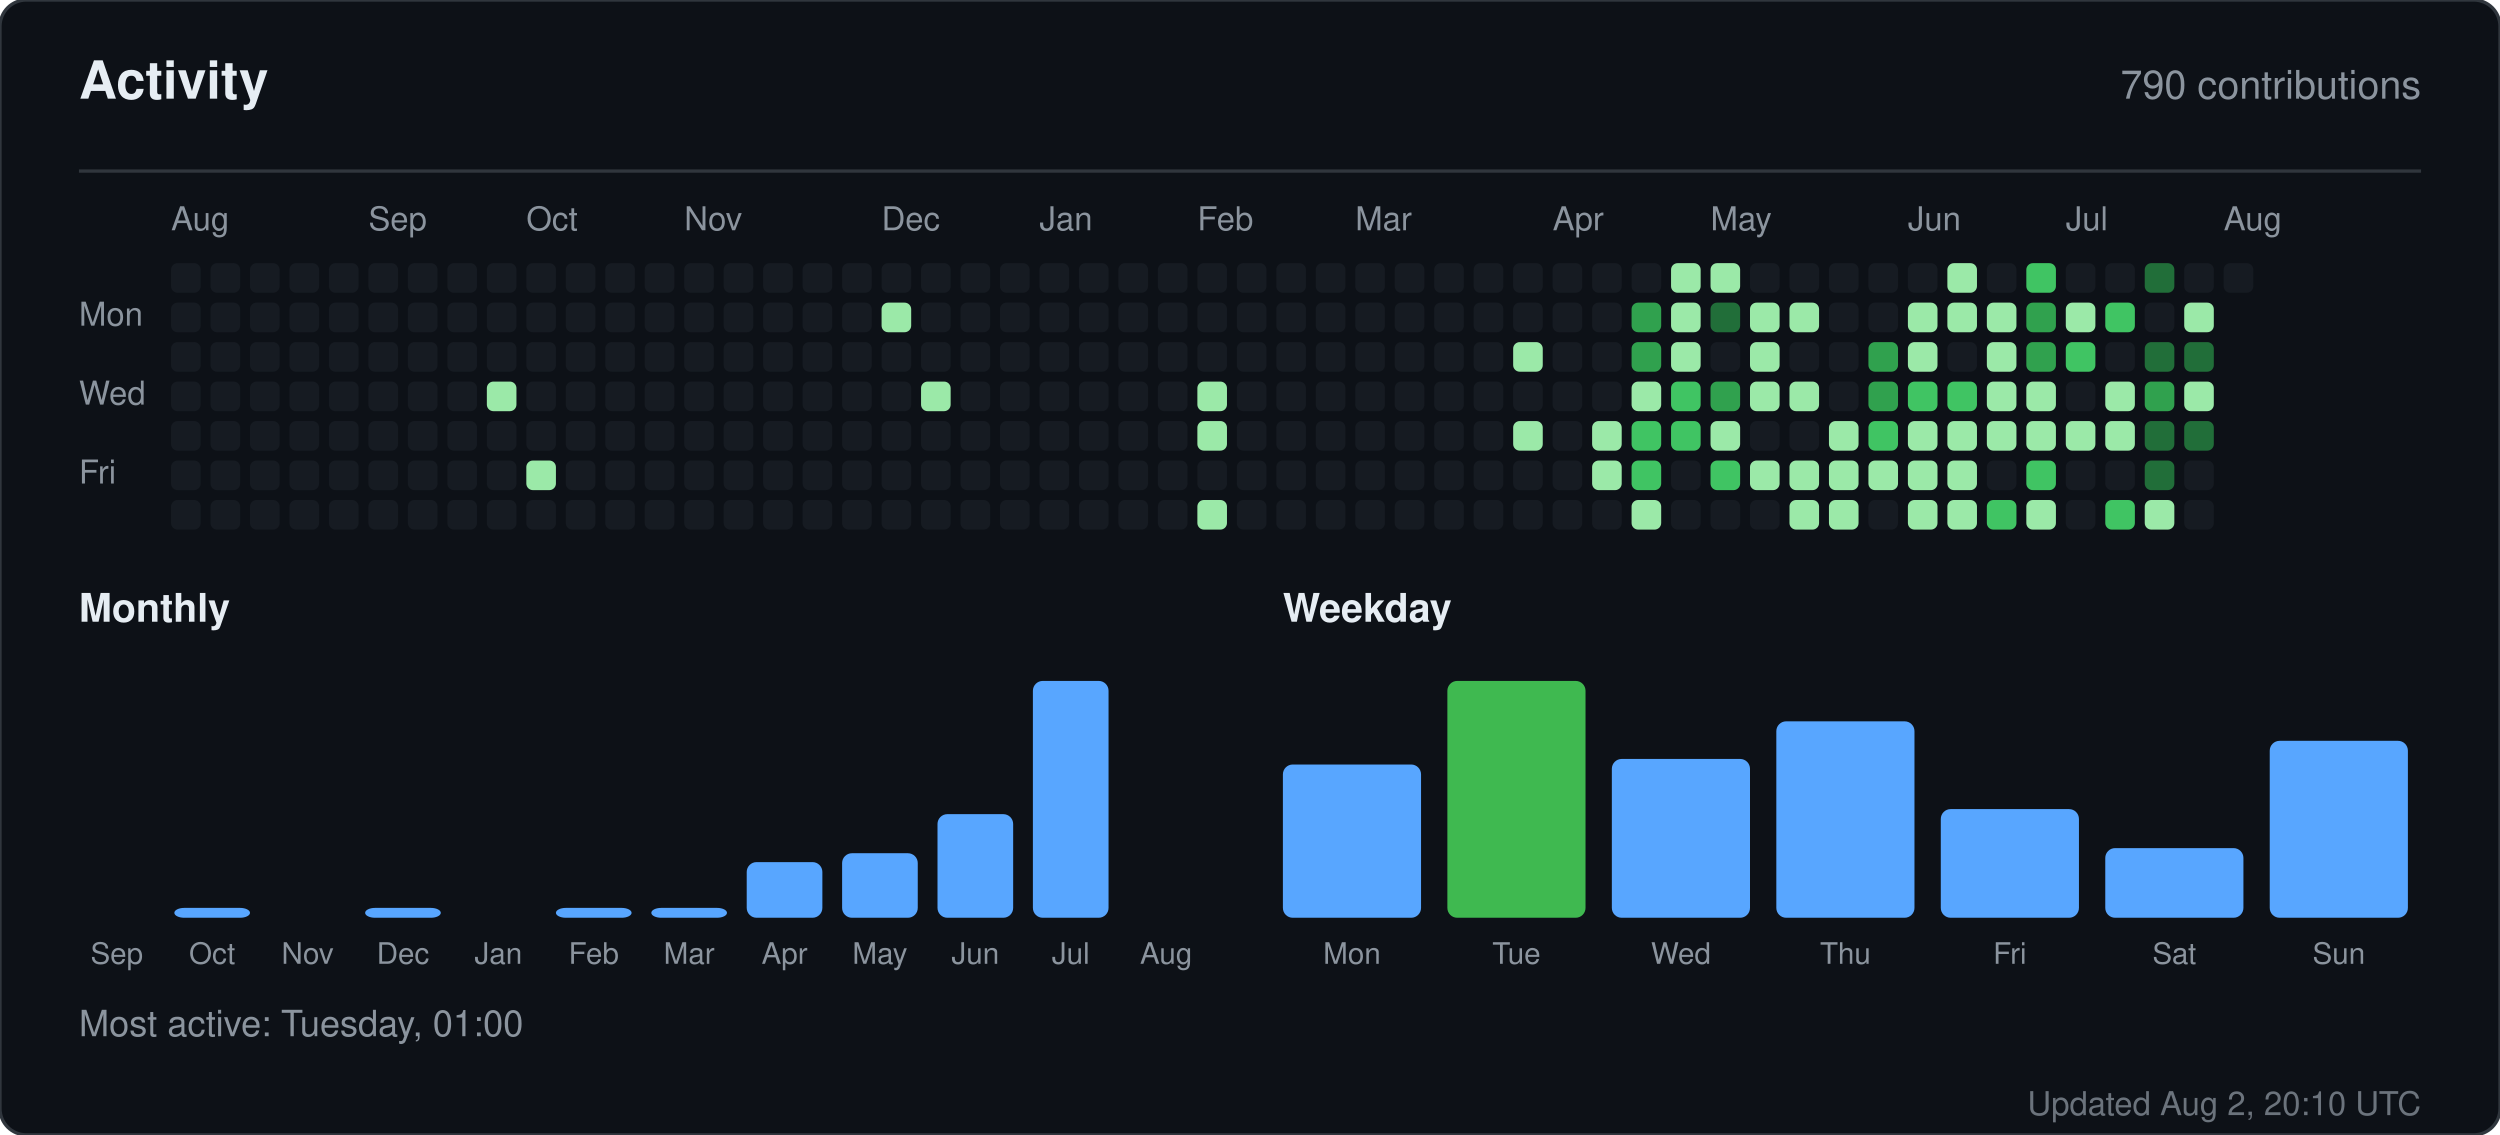
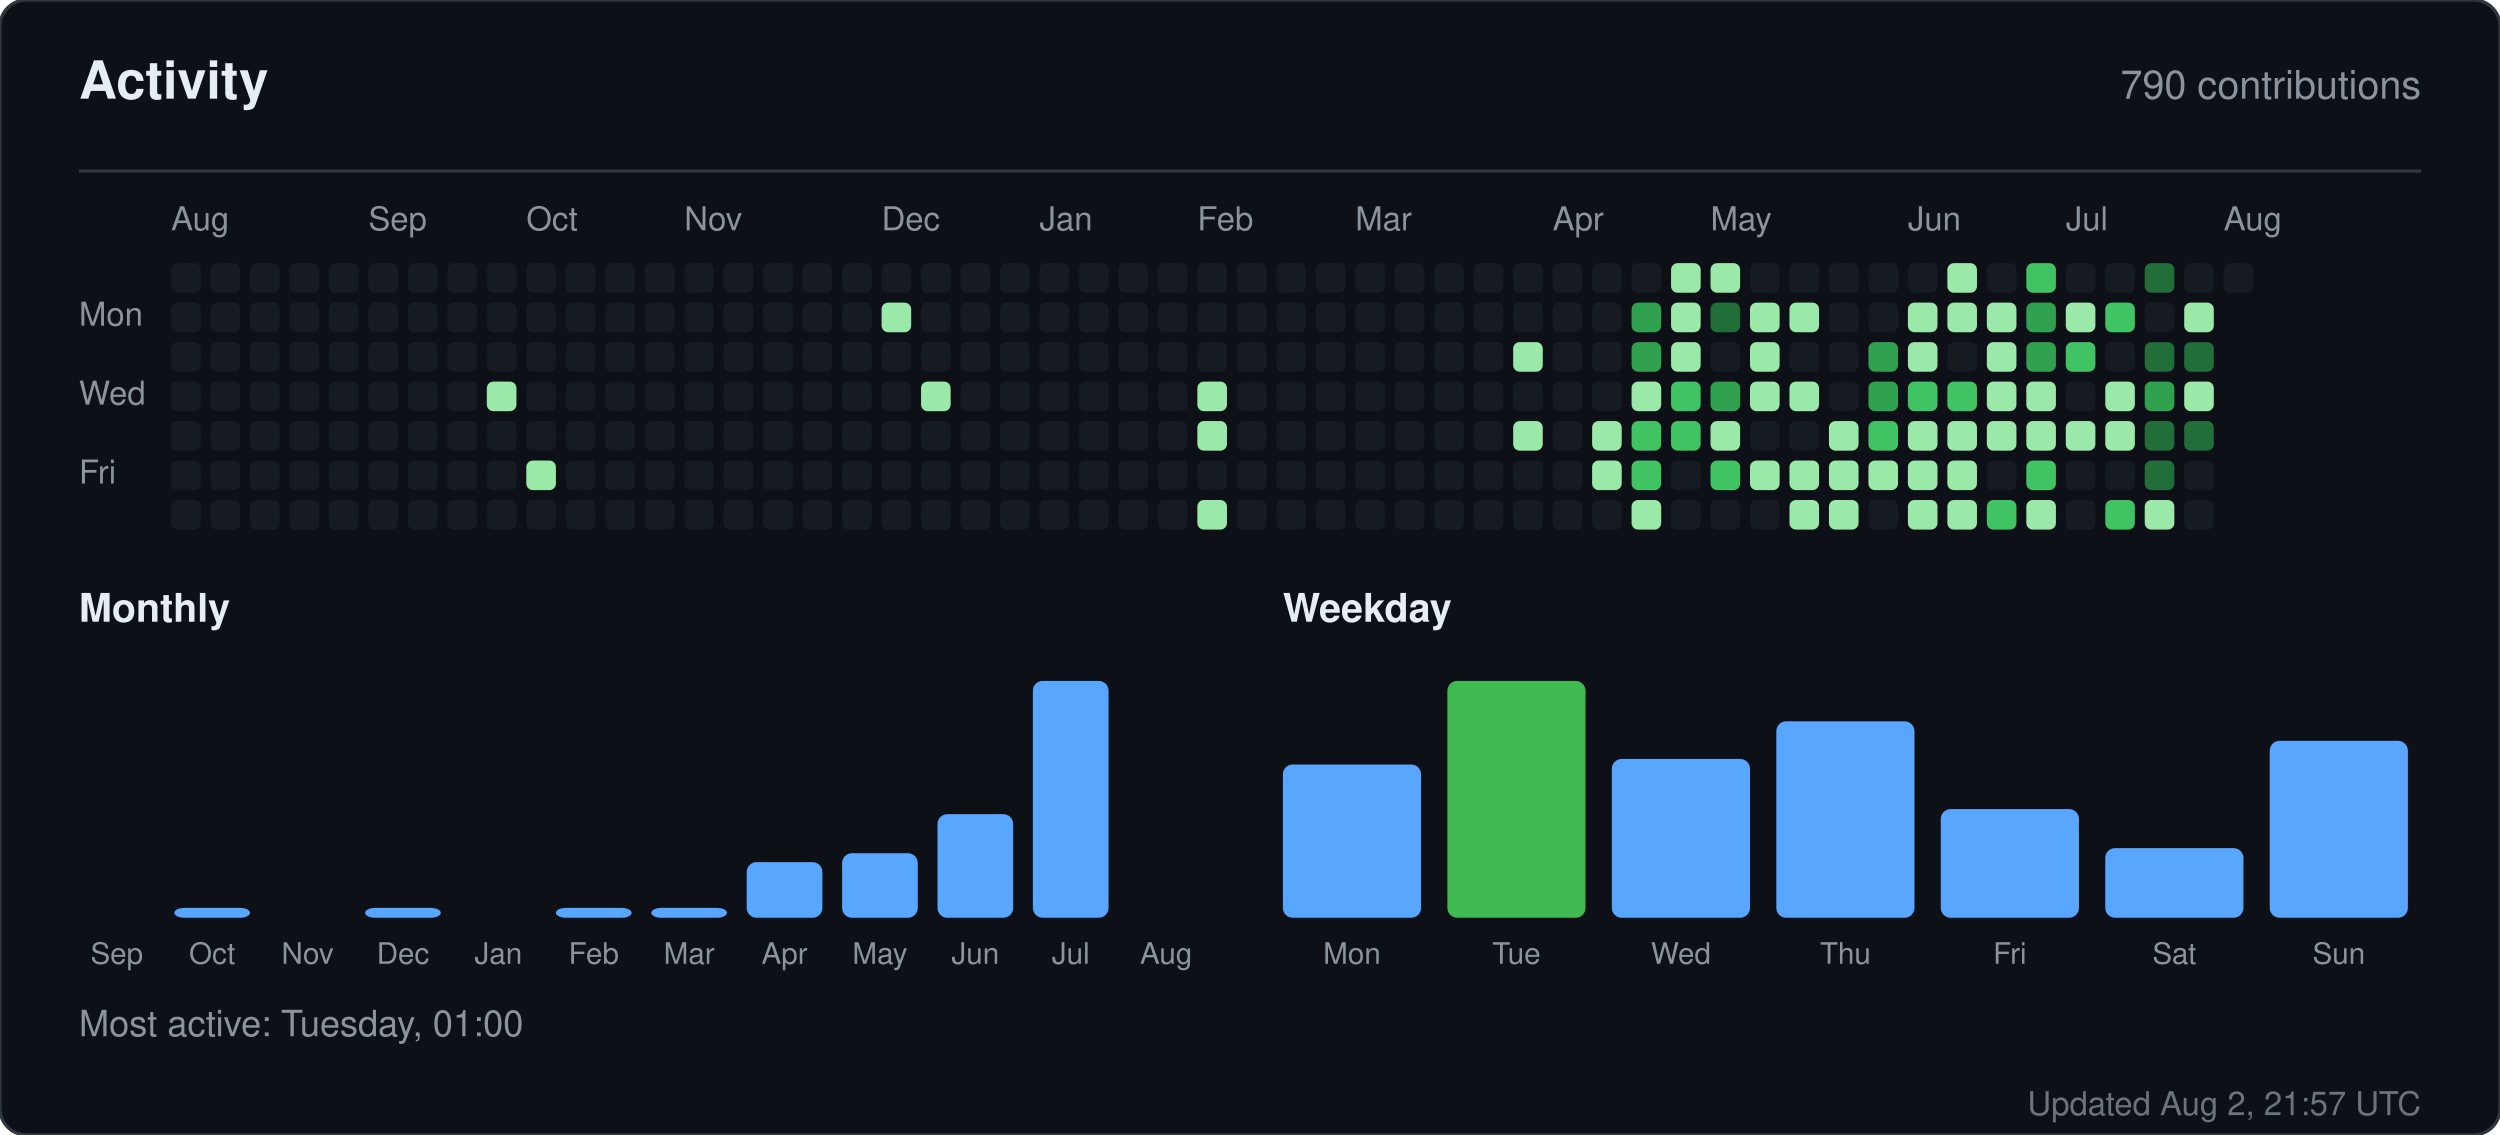
<svg xmlns="http://www.w3.org/2000/svg" width="760" height="345" viewBox="0 0 760 345" role="img" aria-label="Activity for sandiirawan12">
  <rect width="760" height="345" rx="8" fill="#0d1117" stroke="#30363d" />
  <g font-family="-apple-system, BlinkMacSystemFont, Segoe UI, Helvetica, Arial, sans-serif">
    <text x="24" y="30" fill="#e6edf3" font-size="16" font-weight="700">Activity</text>
    <text x="736" y="30" fill="#8b949e" font-size="12" text-anchor="end">790 contributions</text>
    <line x1="24" y1="52" x2="736" y2="52" stroke="#30363d" />
    <text x="52" y="70" fill="#8b949e" font-size="10">Aug</text>
    <text x="112" y="70" fill="#8b949e" font-size="10">Sep</text>
    <text x="160" y="70" fill="#8b949e" font-size="10">Oct</text>
    <text x="208" y="70" fill="#8b949e" font-size="10">Nov</text>
    <text x="268" y="70" fill="#8b949e" font-size="10">Dec</text>
    <text x="316" y="70" fill="#8b949e" font-size="10">Jan</text>
    <text x="364" y="70" fill="#8b949e" font-size="10">Feb</text>
    <text x="412" y="70" fill="#8b949e" font-size="10">Mar</text>
    <text x="472" y="70" fill="#8b949e" font-size="10">Apr</text>
    <text x="520" y="70" fill="#8b949e" font-size="10">May</text>
    <text x="580" y="70" fill="#8b949e" font-size="10">Jun</text>
    <text x="628" y="70" fill="#8b949e" font-size="10">Jul</text>
    <text x="676" y="70" fill="#8b949e" font-size="10">Aug</text>
    <text x="24" y="99" fill="#8b949e" font-size="10">Mon</text>
    <text x="24" y="123" fill="#8b949e" font-size="10">Wed</text>
    <text x="24" y="147" fill="#8b949e" font-size="10">Fri</text>
    <rect x="52" y="80" width="9" height="9" rx="2" fill="#161b22" />
    <rect x="52" y="92" width="9" height="9" rx="2" fill="#161b22" />
    <rect x="52" y="104" width="9" height="9" rx="2" fill="#161b22" />
    <rect x="52" y="116" width="9" height="9" rx="2" fill="#161b22" />
    <rect x="52" y="128" width="9" height="9" rx="2" fill="#161b22" />
    <rect x="52" y="140" width="9" height="9" rx="2" fill="#161b22" />
    <rect x="52" y="152" width="9" height="9" rx="2" fill="#161b22" />
    <rect x="64" y="80" width="9" height="9" rx="2" fill="#161b22" />
    <rect x="64" y="92" width="9" height="9" rx="2" fill="#161b22" />
    <rect x="64" y="104" width="9" height="9" rx="2" fill="#161b22" />
    <rect x="64" y="116" width="9" height="9" rx="2" fill="#161b22" />
    <rect x="64" y="128" width="9" height="9" rx="2" fill="#161b22" />
    <rect x="64" y="140" width="9" height="9" rx="2" fill="#161b22" />
    <rect x="64" y="152" width="9" height="9" rx="2" fill="#161b22" />
    <rect x="76" y="80" width="9" height="9" rx="2" fill="#161b22" />
    <rect x="76" y="92" width="9" height="9" rx="2" fill="#161b22" />
    <rect x="76" y="104" width="9" height="9" rx="2" fill="#161b22" />
    <rect x="76" y="116" width="9" height="9" rx="2" fill="#161b22" />
    <rect x="76" y="128" width="9" height="9" rx="2" fill="#161b22" />
    <rect x="76" y="140" width="9" height="9" rx="2" fill="#161b22" />
    <rect x="76" y="152" width="9" height="9" rx="2" fill="#161b22" />
    <rect x="88" y="80" width="9" height="9" rx="2" fill="#161b22" />
    <rect x="88" y="92" width="9" height="9" rx="2" fill="#161b22" />
    <rect x="88" y="104" width="9" height="9" rx="2" fill="#161b22" />
    <rect x="88" y="116" width="9" height="9" rx="2" fill="#161b22" />
    <rect x="88" y="128" width="9" height="9" rx="2" fill="#161b22" />
    <rect x="88" y="140" width="9" height="9" rx="2" fill="#161b22" />
    <rect x="88" y="152" width="9" height="9" rx="2" fill="#161b22" />
    <rect x="100" y="80" width="9" height="9" rx="2" fill="#161b22" />
    <rect x="100" y="92" width="9" height="9" rx="2" fill="#161b22" />
    <rect x="100" y="104" width="9" height="9" rx="2" fill="#161b22" />
    <rect x="100" y="116" width="9" height="9" rx="2" fill="#161b22" />
    <rect x="100" y="128" width="9" height="9" rx="2" fill="#161b22" />
    <rect x="100" y="140" width="9" height="9" rx="2" fill="#161b22" />
    <rect x="100" y="152" width="9" height="9" rx="2" fill="#161b22" />
    <rect x="112" y="80" width="9" height="9" rx="2" fill="#161b22" />
    <rect x="112" y="92" width="9" height="9" rx="2" fill="#161b22" />
    <rect x="112" y="104" width="9" height="9" rx="2" fill="#161b22" />
    <rect x="112" y="116" width="9" height="9" rx="2" fill="#161b22" />
    <rect x="112" y="128" width="9" height="9" rx="2" fill="#161b22" />
    <rect x="112" y="140" width="9" height="9" rx="2" fill="#161b22" />
    <rect x="112" y="152" width="9" height="9" rx="2" fill="#161b22" />
    <rect x="124" y="80" width="9" height="9" rx="2" fill="#161b22" />
    <rect x="124" y="92" width="9" height="9" rx="2" fill="#161b22" />
    <rect x="124" y="104" width="9" height="9" rx="2" fill="#161b22" />
    <rect x="124" y="116" width="9" height="9" rx="2" fill="#161b22" />
    <rect x="124" y="128" width="9" height="9" rx="2" fill="#161b22" />
    <rect x="124" y="140" width="9" height="9" rx="2" fill="#161b22" />
    <rect x="124" y="152" width="9" height="9" rx="2" fill="#161b22" />
    <rect x="136" y="80" width="9" height="9" rx="2" fill="#161b22" />
    <rect x="136" y="92" width="9" height="9" rx="2" fill="#161b22" />
    <rect x="136" y="104" width="9" height="9" rx="2" fill="#161b22" />
    <rect x="136" y="116" width="9" height="9" rx="2" fill="#161b22" />
    <rect x="136" y="128" width="9" height="9" rx="2" fill="#161b22" />
    <rect x="136" y="140" width="9" height="9" rx="2" fill="#161b22" />
    <rect x="136" y="152" width="9" height="9" rx="2" fill="#161b22" />
    <rect x="148" y="80" width="9" height="9" rx="2" fill="#161b22" />
    <rect x="148" y="92" width="9" height="9" rx="2" fill="#161b22" />
    <rect x="148" y="104" width="9" height="9" rx="2" fill="#161b22" />
    <rect x="148" y="116" width="9" height="9" rx="2" fill="#9be9a8" />
    <rect x="148" y="128" width="9" height="9" rx="2" fill="#161b22" />
    <rect x="148" y="140" width="9" height="9" rx="2" fill="#161b22" />
    <rect x="148" y="152" width="9" height="9" rx="2" fill="#161b22" />
    <rect x="160" y="80" width="9" height="9" rx="2" fill="#161b22" />
    <rect x="160" y="92" width="9" height="9" rx="2" fill="#161b22" />
    <rect x="160" y="104" width="9" height="9" rx="2" fill="#161b22" />
    <rect x="160" y="116" width="9" height="9" rx="2" fill="#161b22" />
    <rect x="160" y="128" width="9" height="9" rx="2" fill="#161b22" />
    <rect x="160" y="140" width="9" height="9" rx="2" fill="#9be9a8" />
    <rect x="160" y="152" width="9" height="9" rx="2" fill="#161b22" />
    <rect x="172" y="80" width="9" height="9" rx="2" fill="#161b22" />
    <rect x="172" y="92" width="9" height="9" rx="2" fill="#161b22" />
    <rect x="172" y="104" width="9" height="9" rx="2" fill="#161b22" />
    <rect x="172" y="116" width="9" height="9" rx="2" fill="#161b22" />
    <rect x="172" y="128" width="9" height="9" rx="2" fill="#161b22" />
    <rect x="172" y="140" width="9" height="9" rx="2" fill="#161b22" />
    <rect x="172" y="152" width="9" height="9" rx="2" fill="#161b22" />
    <rect x="184" y="80" width="9" height="9" rx="2" fill="#161b22" />
    <rect x="184" y="92" width="9" height="9" rx="2" fill="#161b22" />
    <rect x="184" y="104" width="9" height="9" rx="2" fill="#161b22" />
    <rect x="184" y="116" width="9" height="9" rx="2" fill="#161b22" />
    <rect x="184" y="128" width="9" height="9" rx="2" fill="#161b22" />
    <rect x="184" y="140" width="9" height="9" rx="2" fill="#161b22" />
    <rect x="184" y="152" width="9" height="9" rx="2" fill="#161b22" />
    <rect x="196" y="80" width="9" height="9" rx="2" fill="#161b22" />
    <rect x="196" y="92" width="9" height="9" rx="2" fill="#161b22" />
    <rect x="196" y="104" width="9" height="9" rx="2" fill="#161b22" />
    <rect x="196" y="116" width="9" height="9" rx="2" fill="#161b22" />
    <rect x="196" y="128" width="9" height="9" rx="2" fill="#161b22" />
    <rect x="196" y="140" width="9" height="9" rx="2" fill="#161b22" />
    <rect x="196" y="152" width="9" height="9" rx="2" fill="#161b22" />
    <rect x="208" y="80" width="9" height="9" rx="2" fill="#161b22" />
    <rect x="208" y="92" width="9" height="9" rx="2" fill="#161b22" />
    <rect x="208" y="104" width="9" height="9" rx="2" fill="#161b22" />
    <rect x="208" y="116" width="9" height="9" rx="2" fill="#161b22" />
    <rect x="208" y="128" width="9" height="9" rx="2" fill="#161b22" />
    <rect x="208" y="140" width="9" height="9" rx="2" fill="#161b22" />
    <rect x="208" y="152" width="9" height="9" rx="2" fill="#161b22" />
    <rect x="220" y="80" width="9" height="9" rx="2" fill="#161b22" />
    <rect x="220" y="92" width="9" height="9" rx="2" fill="#161b22" />
    <rect x="220" y="104" width="9" height="9" rx="2" fill="#161b22" />
    <rect x="220" y="116" width="9" height="9" rx="2" fill="#161b22" />
    <rect x="220" y="128" width="9" height="9" rx="2" fill="#161b22" />
    <rect x="220" y="140" width="9" height="9" rx="2" fill="#161b22" />
    <rect x="220" y="152" width="9" height="9" rx="2" fill="#161b22" />
    <rect x="232" y="80" width="9" height="9" rx="2" fill="#161b22" />
    <rect x="232" y="92" width="9" height="9" rx="2" fill="#161b22" />
    <rect x="232" y="104" width="9" height="9" rx="2" fill="#161b22" />
    <rect x="232" y="116" width="9" height="9" rx="2" fill="#161b22" />
    <rect x="232" y="128" width="9" height="9" rx="2" fill="#161b22" />
    <rect x="232" y="140" width="9" height="9" rx="2" fill="#161b22" />
    <rect x="232" y="152" width="9" height="9" rx="2" fill="#161b22" />
    <rect x="244" y="80" width="9" height="9" rx="2" fill="#161b22" />
    <rect x="244" y="92" width="9" height="9" rx="2" fill="#161b22" />
    <rect x="244" y="104" width="9" height="9" rx="2" fill="#161b22" />
    <rect x="244" y="116" width="9" height="9" rx="2" fill="#161b22" />
    <rect x="244" y="128" width="9" height="9" rx="2" fill="#161b22" />
    <rect x="244" y="140" width="9" height="9" rx="2" fill="#161b22" />
    <rect x="244" y="152" width="9" height="9" rx="2" fill="#161b22" />
    <rect x="256" y="80" width="9" height="9" rx="2" fill="#161b22" />
    <rect x="256" y="92" width="9" height="9" rx="2" fill="#161b22" />
    <rect x="256" y="104" width="9" height="9" rx="2" fill="#161b22" />
    <rect x="256" y="116" width="9" height="9" rx="2" fill="#161b22" />
    <rect x="256" y="128" width="9" height="9" rx="2" fill="#161b22" />
    <rect x="256" y="140" width="9" height="9" rx="2" fill="#161b22" />
    <rect x="256" y="152" width="9" height="9" rx="2" fill="#161b22" />
    <rect x="268" y="80" width="9" height="9" rx="2" fill="#161b22" />
    <rect x="268" y="92" width="9" height="9" rx="2" fill="#9be9a8" />
    <rect x="268" y="104" width="9" height="9" rx="2" fill="#161b22" />
    <rect x="268" y="116" width="9" height="9" rx="2" fill="#161b22" />
    <rect x="268" y="128" width="9" height="9" rx="2" fill="#161b22" />
    <rect x="268" y="140" width="9" height="9" rx="2" fill="#161b22" />
    <rect x="268" y="152" width="9" height="9" rx="2" fill="#161b22" />
    <rect x="280" y="80" width="9" height="9" rx="2" fill="#161b22" />
    <rect x="280" y="92" width="9" height="9" rx="2" fill="#161b22" />
    <rect x="280" y="104" width="9" height="9" rx="2" fill="#161b22" />
    <rect x="280" y="116" width="9" height="9" rx="2" fill="#9be9a8" />
    <rect x="280" y="128" width="9" height="9" rx="2" fill="#161b22" />
    <rect x="280" y="140" width="9" height="9" rx="2" fill="#161b22" />
    <rect x="280" y="152" width="9" height="9" rx="2" fill="#161b22" />
    <rect x="292" y="80" width="9" height="9" rx="2" fill="#161b22" />
    <rect x="292" y="92" width="9" height="9" rx="2" fill="#161b22" />
    <rect x="292" y="104" width="9" height="9" rx="2" fill="#161b22" />
    <rect x="292" y="116" width="9" height="9" rx="2" fill="#161b22" />
    <rect x="292" y="128" width="9" height="9" rx="2" fill="#161b22" />
    <rect x="292" y="140" width="9" height="9" rx="2" fill="#161b22" />
    <rect x="292" y="152" width="9" height="9" rx="2" fill="#161b22" />
    <rect x="304" y="80" width="9" height="9" rx="2" fill="#161b22" />
    <rect x="304" y="92" width="9" height="9" rx="2" fill="#161b22" />
    <rect x="304" y="104" width="9" height="9" rx="2" fill="#161b22" />
    <rect x="304" y="116" width="9" height="9" rx="2" fill="#161b22" />
    <rect x="304" y="128" width="9" height="9" rx="2" fill="#161b22" />
    <rect x="304" y="140" width="9" height="9" rx="2" fill="#161b22" />
    <rect x="304" y="152" width="9" height="9" rx="2" fill="#161b22" />
    <rect x="316" y="80" width="9" height="9" rx="2" fill="#161b22" />
    <rect x="316" y="92" width="9" height="9" rx="2" fill="#161b22" />
    <rect x="316" y="104" width="9" height="9" rx="2" fill="#161b22" />
    <rect x="316" y="116" width="9" height="9" rx="2" fill="#161b22" />
    <rect x="316" y="128" width="9" height="9" rx="2" fill="#161b22" />
    <rect x="316" y="140" width="9" height="9" rx="2" fill="#161b22" />
    <rect x="316" y="152" width="9" height="9" rx="2" fill="#161b22" />
    <rect x="328" y="80" width="9" height="9" rx="2" fill="#161b22" />
    <rect x="328" y="92" width="9" height="9" rx="2" fill="#161b22" />
    <rect x="328" y="104" width="9" height="9" rx="2" fill="#161b22" />
    <rect x="328" y="116" width="9" height="9" rx="2" fill="#161b22" />
    <rect x="328" y="128" width="9" height="9" rx="2" fill="#161b22" />
    <rect x="328" y="140" width="9" height="9" rx="2" fill="#161b22" />
    <rect x="328" y="152" width="9" height="9" rx="2" fill="#161b22" />
    <rect x="340" y="80" width="9" height="9" rx="2" fill="#161b22" />
    <rect x="340" y="92" width="9" height="9" rx="2" fill="#161b22" />
    <rect x="340" y="104" width="9" height="9" rx="2" fill="#161b22" />
    <rect x="340" y="116" width="9" height="9" rx="2" fill="#161b22" />
    <rect x="340" y="128" width="9" height="9" rx="2" fill="#161b22" />
    <rect x="340" y="140" width="9" height="9" rx="2" fill="#161b22" />
    <rect x="340" y="152" width="9" height="9" rx="2" fill="#161b22" />
    <rect x="352" y="80" width="9" height="9" rx="2" fill="#161b22" />
    <rect x="352" y="92" width="9" height="9" rx="2" fill="#161b22" />
    <rect x="352" y="104" width="9" height="9" rx="2" fill="#161b22" />
    <rect x="352" y="116" width="9" height="9" rx="2" fill="#161b22" />
    <rect x="352" y="128" width="9" height="9" rx="2" fill="#161b22" />
    <rect x="352" y="140" width="9" height="9" rx="2" fill="#161b22" />
    <rect x="352" y="152" width="9" height="9" rx="2" fill="#161b22" />
    <rect x="364" y="80" width="9" height="9" rx="2" fill="#161b22" />
    <rect x="364" y="92" width="9" height="9" rx="2" fill="#161b22" />
    <rect x="364" y="104" width="9" height="9" rx="2" fill="#161b22" />
    <rect x="364" y="116" width="9" height="9" rx="2" fill="#9be9a8" />
    <rect x="364" y="128" width="9" height="9" rx="2" fill="#9be9a8" />
    <rect x="364" y="140" width="9" height="9" rx="2" fill="#161b22" />
    <rect x="364" y="152" width="9" height="9" rx="2" fill="#9be9a8" />
    <rect x="376" y="80" width="9" height="9" rx="2" fill="#161b22" />
    <rect x="376" y="92" width="9" height="9" rx="2" fill="#161b22" />
    <rect x="376" y="104" width="9" height="9" rx="2" fill="#161b22" />
    <rect x="376" y="116" width="9" height="9" rx="2" fill="#161b22" />
    <rect x="376" y="128" width="9" height="9" rx="2" fill="#161b22" />
    <rect x="376" y="140" width="9" height="9" rx="2" fill="#161b22" />
    <rect x="376" y="152" width="9" height="9" rx="2" fill="#161b22" />
    <rect x="388" y="80" width="9" height="9" rx="2" fill="#161b22" />
    <rect x="388" y="92" width="9" height="9" rx="2" fill="#161b22" />
    <rect x="388" y="104" width="9" height="9" rx="2" fill="#161b22" />
    <rect x="388" y="116" width="9" height="9" rx="2" fill="#161b22" />
    <rect x="388" y="128" width="9" height="9" rx="2" fill="#161b22" />
    <rect x="388" y="140" width="9" height="9" rx="2" fill="#161b22" />
    <rect x="388" y="152" width="9" height="9" rx="2" fill="#161b22" />
    <rect x="400" y="80" width="9" height="9" rx="2" fill="#161b22" />
    <rect x="400" y="92" width="9" height="9" rx="2" fill="#161b22" />
    <rect x="400" y="104" width="9" height="9" rx="2" fill="#161b22" />
    <rect x="400" y="116" width="9" height="9" rx="2" fill="#161b22" />
    <rect x="400" y="128" width="9" height="9" rx="2" fill="#161b22" />
    <rect x="400" y="140" width="9" height="9" rx="2" fill="#161b22" />
    <rect x="400" y="152" width="9" height="9" rx="2" fill="#161b22" />
    <rect x="412" y="80" width="9" height="9" rx="2" fill="#161b22" />
    <rect x="412" y="92" width="9" height="9" rx="2" fill="#161b22" />
    <rect x="412" y="104" width="9" height="9" rx="2" fill="#161b22" />
    <rect x="412" y="116" width="9" height="9" rx="2" fill="#161b22" />
    <rect x="412" y="128" width="9" height="9" rx="2" fill="#161b22" />
    <rect x="412" y="140" width="9" height="9" rx="2" fill="#161b22" />
    <rect x="412" y="152" width="9" height="9" rx="2" fill="#161b22" />
    <rect x="424" y="80" width="9" height="9" rx="2" fill="#161b22" />
    <rect x="424" y="92" width="9" height="9" rx="2" fill="#161b22" />
    <rect x="424" y="104" width="9" height="9" rx="2" fill="#161b22" />
    <rect x="424" y="116" width="9" height="9" rx="2" fill="#161b22" />
    <rect x="424" y="128" width="9" height="9" rx="2" fill="#161b22" />
    <rect x="424" y="140" width="9" height="9" rx="2" fill="#161b22" />
    <rect x="424" y="152" width="9" height="9" rx="2" fill="#161b22" />
    <rect x="436" y="80" width="9" height="9" rx="2" fill="#161b22" />
    <rect x="436" y="92" width="9" height="9" rx="2" fill="#161b22" />
    <rect x="436" y="104" width="9" height="9" rx="2" fill="#161b22" />
    <rect x="436" y="116" width="9" height="9" rx="2" fill="#161b22" />
    <rect x="436" y="128" width="9" height="9" rx="2" fill="#161b22" />
    <rect x="436" y="140" width="9" height="9" rx="2" fill="#161b22" />
    <rect x="436" y="152" width="9" height="9" rx="2" fill="#161b22" />
    <rect x="448" y="80" width="9" height="9" rx="2" fill="#161b22" />
    <rect x="448" y="92" width="9" height="9" rx="2" fill="#161b22" />
    <rect x="448" y="104" width="9" height="9" rx="2" fill="#161b22" />
    <rect x="448" y="116" width="9" height="9" rx="2" fill="#161b22" />
    <rect x="448" y="128" width="9" height="9" rx="2" fill="#161b22" />
    <rect x="448" y="140" width="9" height="9" rx="2" fill="#161b22" />
    <rect x="448" y="152" width="9" height="9" rx="2" fill="#161b22" />
    <rect x="460" y="80" width="9" height="9" rx="2" fill="#161b22" />
    <rect x="460" y="92" width="9" height="9" rx="2" fill="#161b22" />
    <rect x="460" y="104" width="9" height="9" rx="2" fill="#9be9a8" />
    <rect x="460" y="116" width="9" height="9" rx="2" fill="#161b22" />
    <rect x="460" y="128" width="9" height="9" rx="2" fill="#9be9a8" />
    <rect x="460" y="140" width="9" height="9" rx="2" fill="#161b22" />
    <rect x="460" y="152" width="9" height="9" rx="2" fill="#161b22" />
    <rect x="472" y="80" width="9" height="9" rx="2" fill="#161b22" />
    <rect x="472" y="92" width="9" height="9" rx="2" fill="#161b22" />
    <rect x="472" y="104" width="9" height="9" rx="2" fill="#161b22" />
    <rect x="472" y="116" width="9" height="9" rx="2" fill="#161b22" />
    <rect x="472" y="128" width="9" height="9" rx="2" fill="#161b22" />
    <rect x="472" y="140" width="9" height="9" rx="2" fill="#161b22" />
    <rect x="472" y="152" width="9" height="9" rx="2" fill="#161b22" />
    <rect x="484" y="80" width="9" height="9" rx="2" fill="#161b22" />
    <rect x="484" y="92" width="9" height="9" rx="2" fill="#161b22" />
    <rect x="484" y="104" width="9" height="9" rx="2" fill="#161b22" />
    <rect x="484" y="116" width="9" height="9" rx="2" fill="#161b22" />
    <rect x="484" y="128" width="9" height="9" rx="2" fill="#9be9a8" />
    <rect x="484" y="140" width="9" height="9" rx="2" fill="#9be9a8" />
    <rect x="484" y="152" width="9" height="9" rx="2" fill="#161b22" />
    <rect x="496" y="80" width="9" height="9" rx="2" fill="#161b22" />
    <rect x="496" y="92" width="9" height="9" rx="2" fill="#30a14e" />
    <rect x="496" y="104" width="9" height="9" rx="2" fill="#30a14e" />
    <rect x="496" y="116" width="9" height="9" rx="2" fill="#9be9a8" />
    <rect x="496" y="128" width="9" height="9" rx="2" fill="#40c463" />
    <rect x="496" y="140" width="9" height="9" rx="2" fill="#40c463" />
    <rect x="496" y="152" width="9" height="9" rx="2" fill="#9be9a8" />
    <rect x="508" y="80" width="9" height="9" rx="2" fill="#9be9a8" />
    <rect x="508" y="92" width="9" height="9" rx="2" fill="#9be9a8" />
    <rect x="508" y="104" width="9" height="9" rx="2" fill="#9be9a8" />
    <rect x="508" y="116" width="9" height="9" rx="2" fill="#40c463" />
    <rect x="508" y="128" width="9" height="9" rx="2" fill="#40c463" />
    <rect x="508" y="140" width="9" height="9" rx="2" fill="#161b22" />
    <rect x="508" y="152" width="9" height="9" rx="2" fill="#161b22" />
    <rect x="520" y="80" width="9" height="9" rx="2" fill="#9be9a8" />
    <rect x="520" y="92" width="9" height="9" rx="2" fill="#216e39" />
    <rect x="520" y="104" width="9" height="9" rx="2" fill="#161b22" />
    <rect x="520" y="116" width="9" height="9" rx="2" fill="#30a14e" />
    <rect x="520" y="128" width="9" height="9" rx="2" fill="#9be9a8" />
    <rect x="520" y="140" width="9" height="9" rx="2" fill="#40c463" />
    <rect x="520" y="152" width="9" height="9" rx="2" fill="#161b22" />
    <rect x="532" y="80" width="9" height="9" rx="2" fill="#161b22" />
    <rect x="532" y="92" width="9" height="9" rx="2" fill="#9be9a8" />
    <rect x="532" y="104" width="9" height="9" rx="2" fill="#9be9a8" />
    <rect x="532" y="116" width="9" height="9" rx="2" fill="#9be9a8" />
    <rect x="532" y="128" width="9" height="9" rx="2" fill="#161b22" />
    <rect x="532" y="140" width="9" height="9" rx="2" fill="#9be9a8" />
    <rect x="532" y="152" width="9" height="9" rx="2" fill="#161b22" />
    <rect x="544" y="80" width="9" height="9" rx="2" fill="#161b22" />
    <rect x="544" y="92" width="9" height="9" rx="2" fill="#9be9a8" />
    <rect x="544" y="104" width="9" height="9" rx="2" fill="#161b22" />
    <rect x="544" y="116" width="9" height="9" rx="2" fill="#9be9a8" />
    <rect x="544" y="128" width="9" height="9" rx="2" fill="#161b22" />
    <rect x="544" y="140" width="9" height="9" rx="2" fill="#9be9a8" />
    <rect x="544" y="152" width="9" height="9" rx="2" fill="#9be9a8" />
    <rect x="556" y="80" width="9" height="9" rx="2" fill="#161b22" />
    <rect x="556" y="92" width="9" height="9" rx="2" fill="#161b22" />
    <rect x="556" y="104" width="9" height="9" rx="2" fill="#161b22" />
    <rect x="556" y="116" width="9" height="9" rx="2" fill="#161b22" />
    <rect x="556" y="128" width="9" height="9" rx="2" fill="#9be9a8" />
    <rect x="556" y="140" width="9" height="9" rx="2" fill="#9be9a8" />
    <rect x="556" y="152" width="9" height="9" rx="2" fill="#9be9a8" />
    <rect x="568" y="80" width="9" height="9" rx="2" fill="#161b22" />
    <rect x="568" y="92" width="9" height="9" rx="2" fill="#161b22" />
    <rect x="568" y="104" width="9" height="9" rx="2" fill="#30a14e" />
    <rect x="568" y="116" width="9" height="9" rx="2" fill="#30a14e" />
    <rect x="568" y="128" width="9" height="9" rx="2" fill="#40c463" />
    <rect x="568" y="140" width="9" height="9" rx="2" fill="#9be9a8" />
    <rect x="568" y="152" width="9" height="9" rx="2" fill="#161b22" />
    <rect x="580" y="80" width="9" height="9" rx="2" fill="#161b22" />
    <rect x="580" y="92" width="9" height="9" rx="2" fill="#9be9a8" />
    <rect x="580" y="104" width="9" height="9" rx="2" fill="#9be9a8" />
    <rect x="580" y="116" width="9" height="9" rx="2" fill="#40c463" />
    <rect x="580" y="128" width="9" height="9" rx="2" fill="#9be9a8" />
    <rect x="580" y="140" width="9" height="9" rx="2" fill="#9be9a8" />
    <rect x="580" y="152" width="9" height="9" rx="2" fill="#9be9a8" />
    <rect x="592" y="80" width="9" height="9" rx="2" fill="#9be9a8" />
    <rect x="592" y="92" width="9" height="9" rx="2" fill="#9be9a8" />
    <rect x="592" y="104" width="9" height="9" rx="2" fill="#161b22" />
    <rect x="592" y="116" width="9" height="9" rx="2" fill="#40c463" />
    <rect x="592" y="128" width="9" height="9" rx="2" fill="#9be9a8" />
    <rect x="592" y="140" width="9" height="9" rx="2" fill="#9be9a8" />
    <rect x="592" y="152" width="9" height="9" rx="2" fill="#9be9a8" />
    <rect x="604" y="80" width="9" height="9" rx="2" fill="#161b22" />
    <rect x="604" y="92" width="9" height="9" rx="2" fill="#9be9a8" />
    <rect x="604" y="104" width="9" height="9" rx="2" fill="#9be9a8" />
    <rect x="604" y="116" width="9" height="9" rx="2" fill="#9be9a8" />
    <rect x="604" y="128" width="9" height="9" rx="2" fill="#9be9a8" />
    <rect x="604" y="140" width="9" height="9" rx="2" fill="#161b22" />
    <rect x="604" y="152" width="9" height="9" rx="2" fill="#40c463" />
    <rect x="616" y="80" width="9" height="9" rx="2" fill="#40c463" />
    <rect x="616" y="92" width="9" height="9" rx="2" fill="#30a14e" />
    <rect x="616" y="104" width="9" height="9" rx="2" fill="#30a14e" />
    <rect x="616" y="116" width="9" height="9" rx="2" fill="#9be9a8" />
    <rect x="616" y="128" width="9" height="9" rx="2" fill="#9be9a8" />
    <rect x="616" y="140" width="9" height="9" rx="2" fill="#40c463" />
    <rect x="616" y="152" width="9" height="9" rx="2" fill="#9be9a8" />
    <rect x="628" y="80" width="9" height="9" rx="2" fill="#161b22" />
    <rect x="628" y="92" width="9" height="9" rx="2" fill="#9be9a8" />
    <rect x="628" y="104" width="9" height="9" rx="2" fill="#40c463" />
    <rect x="628" y="116" width="9" height="9" rx="2" fill="#161b22" />
    <rect x="628" y="128" width="9" height="9" rx="2" fill="#9be9a8" />
    <rect x="628" y="140" width="9" height="9" rx="2" fill="#161b22" />
    <rect x="628" y="152" width="9" height="9" rx="2" fill="#161b22" />
    <rect x="640" y="80" width="9" height="9" rx="2" fill="#161b22" />
    <rect x="640" y="92" width="9" height="9" rx="2" fill="#40c463" />
    <rect x="640" y="104" width="9" height="9" rx="2" fill="#161b22" />
    <rect x="640" y="116" width="9" height="9" rx="2" fill="#9be9a8" />
    <rect x="640" y="128" width="9" height="9" rx="2" fill="#9be9a8" />
    <rect x="640" y="140" width="9" height="9" rx="2" fill="#161b22" />
    <rect x="640" y="152" width="9" height="9" rx="2" fill="#40c463" />
    <rect x="652" y="80" width="9" height="9" rx="2" fill="#216e39" />
    <rect x="652" y="92" width="9" height="9" rx="2" fill="#161b22" />
    <rect x="652" y="104" width="9" height="9" rx="2" fill="#216e39" />
    <rect x="652" y="116" width="9" height="9" rx="2" fill="#30a14e" />
    <rect x="652" y="128" width="9" height="9" rx="2" fill="#216e39" />
    <rect x="652" y="140" width="9" height="9" rx="2" fill="#216e39" />
    <rect x="652" y="152" width="9" height="9" rx="2" fill="#9be9a8" />
    <rect x="664" y="80" width="9" height="9" rx="2" fill="#161b22" />
    <rect x="664" y="92" width="9" height="9" rx="2" fill="#9be9a8" />
    <rect x="664" y="104" width="9" height="9" rx="2" fill="#216e39" />
    <rect x="664" y="116" width="9" height="9" rx="2" fill="#9be9a8" />
    <rect x="664" y="128" width="9" height="9" rx="2" fill="#216e39" />
    <rect x="664" y="140" width="9" height="9" rx="2" fill="#161b22" />
    <rect x="664" y="152" width="9" height="9" rx="2" fill="#161b22" />
    <rect x="676" y="80" width="9" height="9" rx="2" fill="#161b22" />
    <text x="24" y="189" fill="#e6edf3" font-size="12" font-weight="600">Monthly</text>
    <text x="390" y="189" fill="#e6edf3" font-size="12" font-weight="600">Weekday</text>
    <rect x="24" y="279" width="23" height="0" rx="3" fill="#58a6ff" />
    <text x="35.5" y="293" fill="#8b949e" font-size="9" text-anchor="middle">Sep</text>
    <rect x="53" y="276" width="23" height="3" rx="3" fill="#58a6ff" />
    <text x="64.5" y="293" fill="#8b949e" font-size="9" text-anchor="middle">Oct</text>
    <rect x="82" y="279" width="23" height="0" rx="3" fill="#58a6ff" />
    <text x="93.5" y="293" fill="#8b949e" font-size="9" text-anchor="middle">Nov</text>
    <rect x="111" y="276" width="23" height="3" rx="3" fill="#58a6ff" />
    <text x="122.5" y="293" fill="#8b949e" font-size="9" text-anchor="middle">Dec</text>
    <rect x="140" y="279" width="23" height="0" rx="3" fill="#58a6ff" />
    <text x="151.5" y="293" fill="#8b949e" font-size="9" text-anchor="middle">Jan</text>
    <rect x="169" y="276" width="23" height="3" rx="3" fill="#58a6ff" />
    <text x="180.5" y="293" fill="#8b949e" font-size="9" text-anchor="middle">Feb</text>
    <rect x="198" y="276" width="23" height="3" rx="3" fill="#58a6ff" />
    <text x="209.5" y="293" fill="#8b949e" font-size="9" text-anchor="middle">Mar</text>
    <rect x="227" y="262.08" width="23" height="16.92" rx="3" fill="#58a6ff" />
    <text x="238.5" y="293" fill="#8b949e" font-size="9" text-anchor="middle">Apr</text>
    <rect x="256" y="259.38" width="23" height="19.62" rx="3" fill="#58a6ff" />
    <text x="267.5" y="293" fill="#8b949e" font-size="9" text-anchor="middle">May</text>
    <rect x="285" y="247.5" width="23" height="31.5" rx="3" fill="#58a6ff" />
    <text x="296.5" y="293" fill="#8b949e" font-size="9" text-anchor="middle">Jun</text>
    <rect x="314" y="207" width="23" height="72" rx="3" fill="#58a6ff" />
    <text x="325.5" y="293" fill="#8b949e" font-size="9" text-anchor="middle">Jul</text>
    <rect x="343" y="279" width="23" height="0" rx="3" fill="#58a6ff" />
    <text x="354.5" y="293" fill="#8b949e" font-size="9" text-anchor="middle">Aug</text>
    <rect x="390" y="232.412" width="42" height="46.588" rx="3" fill="#58a6ff" />
    <text x="411" y="293" fill="#8b949e" font-size="9" text-anchor="middle">Mon</text>
    <rect x="440" y="207" width="42" height="72" rx="3" fill="#3fb950" />
    <text x="461" y="293" fill="#8b949e" font-size="9" text-anchor="middle">Tue</text>
    <rect x="490" y="230.718" width="42" height="48.282" rx="3" fill="#58a6ff" />
    <text x="511" y="293" fill="#8b949e" font-size="9" text-anchor="middle">Wed</text>
    <rect x="540" y="219.282" width="42" height="59.718" rx="3" fill="#58a6ff" />
    <text x="561" y="293" fill="#8b949e" font-size="9" text-anchor="middle">Thu</text>
    <rect x="590" y="245.965" width="42" height="33.035" rx="3" fill="#58a6ff" />
    <text x="611" y="293" fill="#8b949e" font-size="9" text-anchor="middle">Fri</text>
    <rect x="640" y="257.824" width="42" height="21.176" rx="3" fill="#58a6ff" />
    <text x="661" y="293" fill="#8b949e" font-size="9" text-anchor="middle">Sat</text>
    <rect x="690" y="225.212" width="42" height="53.788" rx="3" fill="#58a6ff" />
    <text x="711" y="293" fill="#8b949e" font-size="9" text-anchor="middle">Sun</text>
    <text x="24" y="315" fill="#8b949e" font-size="11">Most active: Tuesday, 01:00</text>
-     <text x="736" y="339" fill="#8b949e" font-size="10" text-anchor="end" opacity="0.75">Updated Aug 2, 20:10 UTC</text>
+     <text x="736" y="339" fill="#8b949e" font-size="10" text-anchor="end" opacity="0.75">Updated Aug 2, 21:57 UTC</text>
  </g>
</svg>
